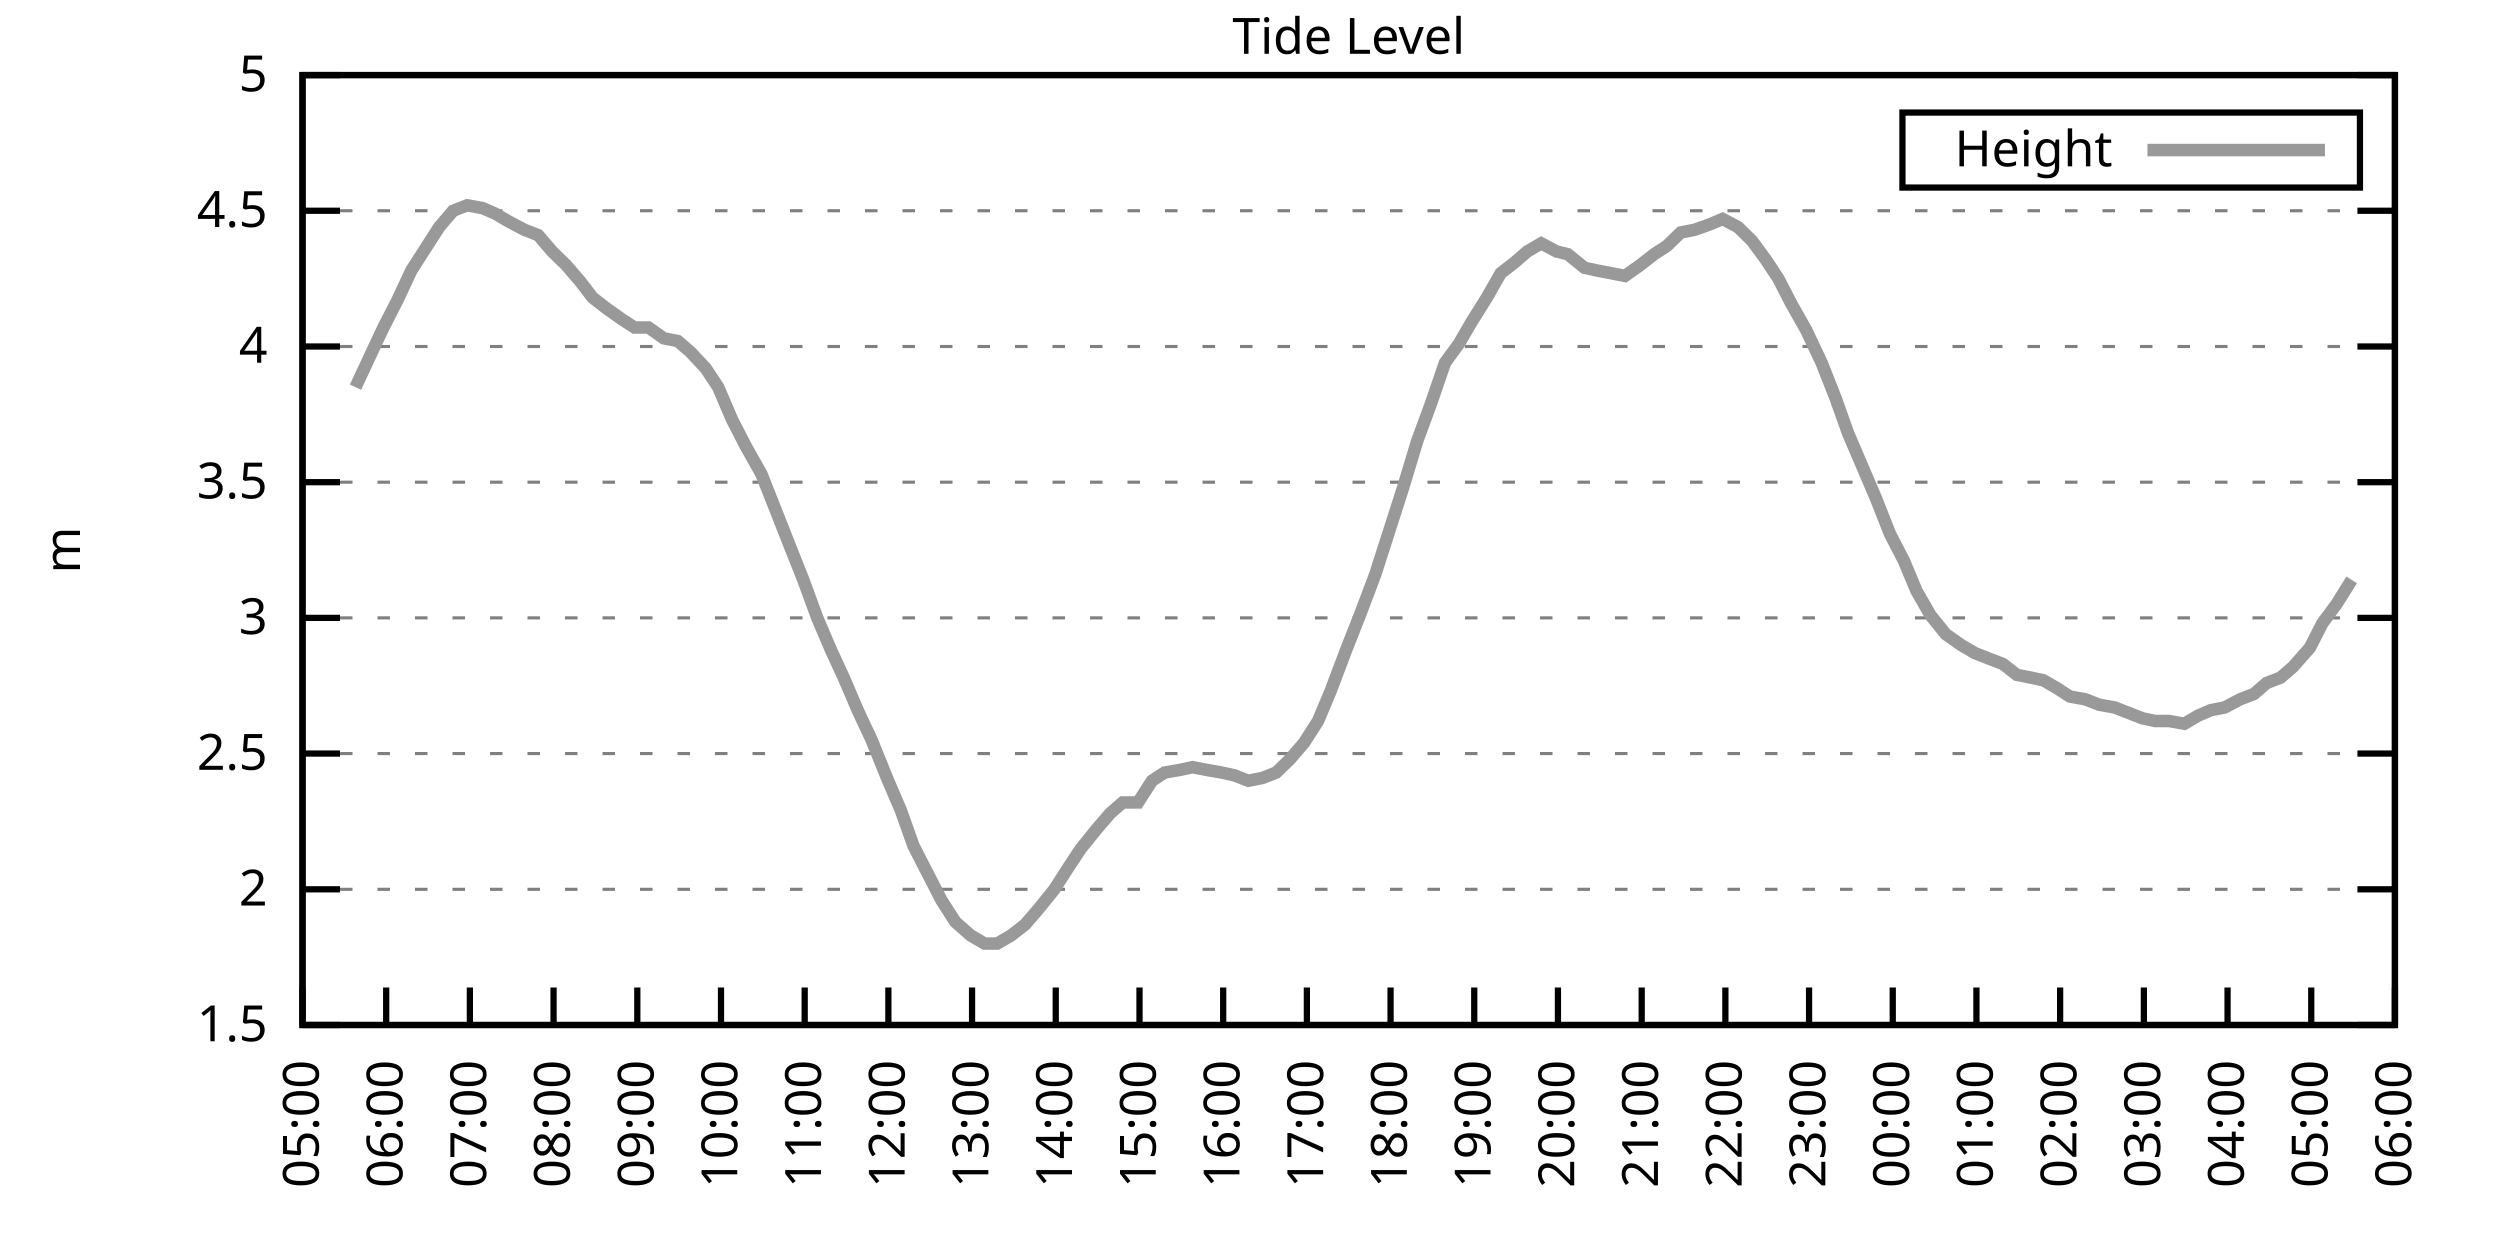
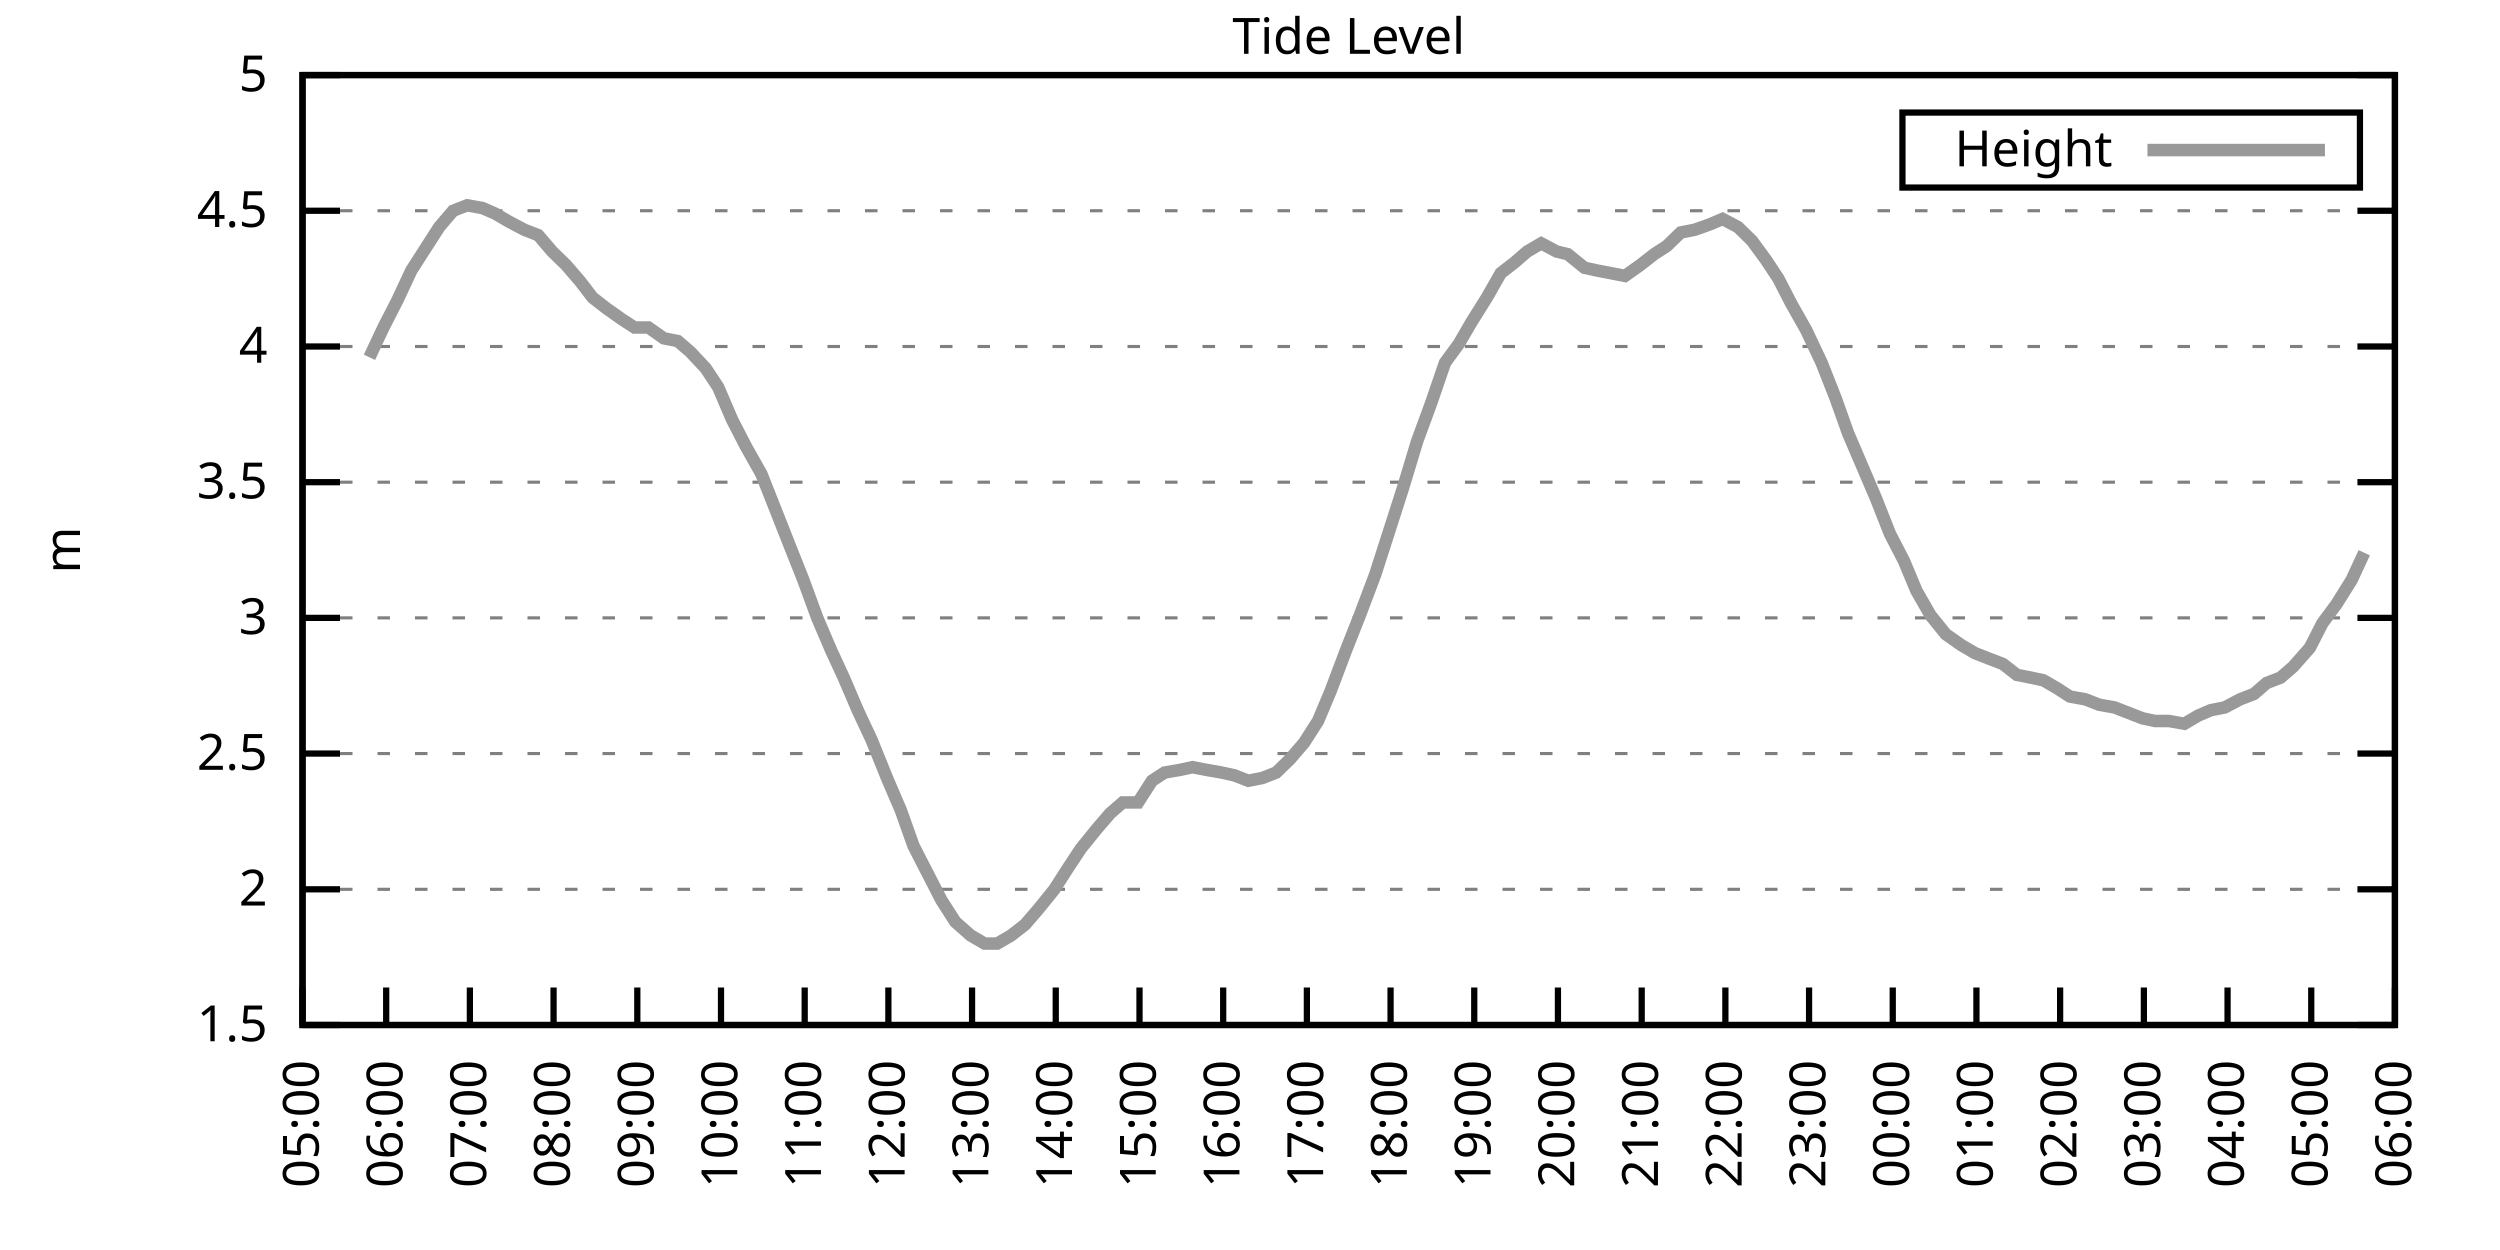
<svg xmlns="http://www.w3.org/2000/svg" xmlns:xlink="http://www.w3.org/1999/xlink" width="400" height="200" viewBox="0 0 400 200">
  <g id="gnuplot_canvas">
    <rect x="0" y="0" width="400" height="200" fill="none" />
    <defs>
      <circle id="gpDot" r="0.5" stroke-width="0.5" stroke="currentColor" />
      <path id="gpPt0" stroke-width="0.333" stroke="currentColor" d="M-1,0 h2 M0,-1 v2" />
      <path id="gpPt1" stroke-width="0.333" stroke="currentColor" d="M-1,-1 L1,1 M1,-1 L-1,1" />
      <path id="gpPt2" stroke-width="0.333" stroke="currentColor" d="M-1,0 L1,0 M0,-1 L0,1 M-1,-1 L1,1 M-1,1 L1,-1" />
      <rect id="gpPt3" stroke-width="0.333" stroke="currentColor" x="-1" y="-1" width="2" height="2" />
      <rect id="gpPt4" stroke-width="0.333" stroke="currentColor" fill="currentColor" x="-1" y="-1" width="2" height="2" />
      <circle id="gpPt5" stroke-width="0.333" stroke="currentColor" cx="0" cy="0" r="1" />
      <use xlink:href="#gpPt5" id="gpPt6" fill="currentColor" stroke="none" />
      <path id="gpPt7" stroke-width="0.333" stroke="currentColor" d="M0,-1.33 L-1.33,0.67 L1.33,0.67 z" />
      <use xlink:href="#gpPt7" id="gpPt8" fill="currentColor" stroke="none" />
      <use xlink:href="#gpPt7" id="gpPt9" stroke="currentColor" transform="rotate(180)" />
      <use xlink:href="#gpPt9" id="gpPt10" fill="currentColor" stroke="none" />
      <use xlink:href="#gpPt3" id="gpPt11" stroke="currentColor" transform="rotate(45)" />
      <use xlink:href="#gpPt11" id="gpPt12" fill="currentColor" stroke="none" />
      <path id="gpPt13" stroke-width="0.333" stroke="currentColor" d="M0,1.330 L1.265,0.411 L0.782,-1.067 L-0.782,-1.076 L-1.265,0.411 z" />
      <use xlink:href="#gpPt13" id="gpPt14" fill="currentColor" stroke="none" />
      <filter id="textbox" filterUnits="objectBoundingBox" x="0" y="0" height="1" width="1">
        <feFlood flood-color="white" flood-opacity="1" result="bgnd" />
        <feComposite in="SourceGraphic" in2="bgnd" operator="atop" />
      </filter>
      <filter id="greybox" filterUnits="objectBoundingBox" x="0" y="0" height="1" width="1">
        <feFlood flood-color="lightgrey" flood-opacity="1" result="grey" />
        <feComposite in="SourceGraphic" in2="grey" operator="atop" />
      </filter>
    </defs>
    <g fill="none" color="white" stroke="currentColor" stroke-width="1.00" stroke-linecap="butt" stroke-linejoin="miter">
</g>
    <g fill="none" color="black" stroke="currentColor" stroke-width="1.00" stroke-linecap="butt" stroke-linejoin="miter">
      <g stroke="none" shape-rendering="crispEdges">
        <polygon fill="rgb(255, 255, 255)" points="48.40,164.00 383.18,164.00 383.18,12.02 48.40,12.02 " />
      </g>
    </g>
    <g fill="none" color="black" stroke="currentColor" stroke-width="1.00" stroke-linecap="butt" stroke-linejoin="miter">
</g>
    <g fill="none" color="black" stroke="black" stroke-width="0.50" stroke-linecap="butt" stroke-linejoin="miter">
</g>
    <g fill="none" color="gray" stroke="currentColor" stroke-width="0.50" stroke-linecap="butt" stroke-linejoin="miter">
      <path stroke="gray" stroke-dasharray="2,4" class="gridline" d="M48.40,164.00 L383.19,164.00  " />
    </g>
    <g fill="none" color="gray" stroke="gray" stroke-width="1.00" stroke-linecap="butt" stroke-linejoin="miter">
</g>
    <g fill="none" color="black" stroke="currentColor" stroke-width="1.00" stroke-linecap="butt" stroke-linejoin="miter">
      <path stroke="black" d="M48.40,164.00 L54.40,164.00 M383.19,164.00 L377.19,164.00  " />
      <g transform="translate(42.80,166.60)" stroke="none" fill="black" font-family="Sans" font-size="8.00" text-anchor="end">
        <text>
          <tspan font-family="Sans"> 1.5</tspan>
        </text>
      </g>
    </g>
    <g fill="none" color="black" stroke="currentColor" stroke-width="1.00" stroke-linecap="butt" stroke-linejoin="miter">
</g>
    <g fill="none" color="black" stroke="black" stroke-width="0.50" stroke-linecap="butt" stroke-linejoin="miter">
</g>
    <g fill="none" color="gray" stroke="currentColor" stroke-width="0.50" stroke-linecap="butt" stroke-linejoin="miter">
      <path stroke="gray" stroke-dasharray="2,4" class="gridline" d="M48.40,142.29 L383.19,142.29  " />
    </g>
    <g fill="none" color="gray" stroke="gray" stroke-width="1.00" stroke-linecap="butt" stroke-linejoin="miter">
</g>
    <g fill="none" color="black" stroke="currentColor" stroke-width="1.00" stroke-linecap="butt" stroke-linejoin="miter">
      <path stroke="black" d="M48.40,142.29 L54.40,142.29 M383.19,142.29 L377.19,142.29  " />
      <g transform="translate(42.80,144.89)" stroke="none" fill="black" font-family="Sans" font-size="8.00" text-anchor="end">
        <text>
          <tspan font-family="Sans"> 2</tspan>
        </text>
      </g>
    </g>
    <g fill="none" color="black" stroke="currentColor" stroke-width="1.00" stroke-linecap="butt" stroke-linejoin="miter">
</g>
    <g fill="none" color="black" stroke="black" stroke-width="0.50" stroke-linecap="butt" stroke-linejoin="miter">
</g>
    <g fill="none" color="gray" stroke="currentColor" stroke-width="0.50" stroke-linecap="butt" stroke-linejoin="miter">
      <path stroke="gray" stroke-dasharray="2,4" class="gridline" d="M48.40,120.57 L383.19,120.57  " />
    </g>
    <g fill="none" color="gray" stroke="gray" stroke-width="1.00" stroke-linecap="butt" stroke-linejoin="miter">
</g>
    <g fill="none" color="black" stroke="currentColor" stroke-width="1.00" stroke-linecap="butt" stroke-linejoin="miter">
      <path stroke="black" d="M48.40,120.57 L54.40,120.57 M383.19,120.57 L377.19,120.57  " />
      <g transform="translate(42.80,123.17)" stroke="none" fill="black" font-family="Sans" font-size="8.00" text-anchor="end">
        <text>
          <tspan font-family="Sans"> 2.5</tspan>
        </text>
      </g>
    </g>
    <g fill="none" color="black" stroke="currentColor" stroke-width="1.00" stroke-linecap="butt" stroke-linejoin="miter">
</g>
    <g fill="none" color="black" stroke="black" stroke-width="0.50" stroke-linecap="butt" stroke-linejoin="miter">
</g>
    <g fill="none" color="gray" stroke="currentColor" stroke-width="0.50" stroke-linecap="butt" stroke-linejoin="miter">
      <path stroke="gray" stroke-dasharray="2,4" class="gridline" d="M48.40,98.86 L383.19,98.86  " />
    </g>
    <g fill="none" color="gray" stroke="gray" stroke-width="1.00" stroke-linecap="butt" stroke-linejoin="miter">
</g>
    <g fill="none" color="black" stroke="currentColor" stroke-width="1.00" stroke-linecap="butt" stroke-linejoin="miter">
      <path stroke="black" d="M48.40,98.86 L54.40,98.86 M383.19,98.86 L377.19,98.86  " />
      <g transform="translate(42.80,101.46)" stroke="none" fill="black" font-family="Sans" font-size="8.00" text-anchor="end">
        <text>
          <tspan font-family="Sans"> 3</tspan>
        </text>
      </g>
    </g>
    <g fill="none" color="black" stroke="currentColor" stroke-width="1.00" stroke-linecap="butt" stroke-linejoin="miter">
</g>
    <g fill="none" color="black" stroke="black" stroke-width="0.50" stroke-linecap="butt" stroke-linejoin="miter">
</g>
    <g fill="none" color="gray" stroke="currentColor" stroke-width="0.50" stroke-linecap="butt" stroke-linejoin="miter">
      <path stroke="gray" stroke-dasharray="2,4" class="gridline" d="M48.40,77.15 L383.19,77.15  " />
    </g>
    <g fill="none" color="gray" stroke="gray" stroke-width="1.00" stroke-linecap="butt" stroke-linejoin="miter">
</g>
    <g fill="none" color="black" stroke="currentColor" stroke-width="1.00" stroke-linecap="butt" stroke-linejoin="miter">
      <path stroke="black" d="M48.40,77.15 L54.40,77.15 M383.19,77.15 L377.19,77.15  " />
      <g transform="translate(42.80,79.75)" stroke="none" fill="black" font-family="Sans" font-size="8.00" text-anchor="end">
        <text>
          <tspan font-family="Sans"> 3.5</tspan>
        </text>
      </g>
    </g>
    <g fill="none" color="black" stroke="currentColor" stroke-width="1.00" stroke-linecap="butt" stroke-linejoin="miter">
</g>
    <g fill="none" color="black" stroke="black" stroke-width="0.50" stroke-linecap="butt" stroke-linejoin="miter">
</g>
    <g fill="none" color="gray" stroke="currentColor" stroke-width="0.50" stroke-linecap="butt" stroke-linejoin="miter">
      <path stroke="gray" stroke-dasharray="2,4" class="gridline" d="M48.40,55.44 L383.19,55.44  " />
    </g>
    <g fill="none" color="gray" stroke="gray" stroke-width="1.00" stroke-linecap="butt" stroke-linejoin="miter">
</g>
    <g fill="none" color="black" stroke="currentColor" stroke-width="1.00" stroke-linecap="butt" stroke-linejoin="miter">
      <path stroke="black" d="M48.40,55.44 L54.40,55.44 M383.19,55.44 L377.19,55.44  " />
      <g transform="translate(42.80,58.04)" stroke="none" fill="black" font-family="Sans" font-size="8.00" text-anchor="end">
        <text>
          <tspan font-family="Sans"> 4</tspan>
        </text>
      </g>
    </g>
    <g fill="none" color="black" stroke="currentColor" stroke-width="1.00" stroke-linecap="butt" stroke-linejoin="miter">
</g>
    <g fill="none" color="black" stroke="black" stroke-width="0.50" stroke-linecap="butt" stroke-linejoin="miter">
</g>
    <g fill="none" color="gray" stroke="currentColor" stroke-width="0.50" stroke-linecap="butt" stroke-linejoin="miter">
      <path stroke="gray" stroke-dasharray="2,4" class="gridline" d="M48.40,33.72 L383.19,33.72  " />
    </g>
    <g fill="none" color="gray" stroke="gray" stroke-width="1.00" stroke-linecap="butt" stroke-linejoin="miter">
</g>
    <g fill="none" color="black" stroke="currentColor" stroke-width="1.00" stroke-linecap="butt" stroke-linejoin="miter">
      <path stroke="black" d="M48.40,33.72 L54.40,33.72 M383.19,33.72 L377.19,33.72  " />
      <g transform="translate(42.80,36.32)" stroke="none" fill="black" font-family="Sans" font-size="8.00" text-anchor="end">
        <text>
          <tspan font-family="Sans"> 4.5</tspan>
        </text>
      </g>
    </g>
    <g fill="none" color="black" stroke="currentColor" stroke-width="1.00" stroke-linecap="butt" stroke-linejoin="miter">
</g>
    <g fill="none" color="black" stroke="black" stroke-width="0.50" stroke-linecap="butt" stroke-linejoin="miter">
</g>
    <g fill="none" color="gray" stroke="currentColor" stroke-width="0.50" stroke-linecap="butt" stroke-linejoin="miter">
      <path stroke="gray" stroke-dasharray="2,4" class="gridline" d="M48.40,12.01 L383.19,12.01  " />
    </g>
    <g fill="none" color="gray" stroke="gray" stroke-width="1.00" stroke-linecap="butt" stroke-linejoin="miter">
</g>
    <g fill="none" color="black" stroke="currentColor" stroke-width="1.00" stroke-linecap="butt" stroke-linejoin="miter">
      <path stroke="black" d="M48.40,12.01 L54.40,12.01 M383.19,12.01 L377.19,12.01  " />
      <g transform="translate(42.80,14.61)" stroke="none" fill="black" font-family="Sans" font-size="8.00" text-anchor="end">
        <text>
          <tspan font-family="Sans"> 5</tspan>
        </text>
      </g>
    </g>
    <g fill="none" color="black" stroke="currentColor" stroke-width="1.00" stroke-linecap="butt" stroke-linejoin="miter">
      <path stroke="black" d="M48.40,164.00 L48.40,158.00  " />
      <g transform="translate(51.00,169.60) rotate(270.00)" stroke="none" fill="black" font-family="Sans" font-size="8.00" text-anchor="end">
        <text>
          <tspan font-family="Sans">05:00</tspan>
        </text>
      </g>
    </g>
    <g fill="none" color="black" stroke="currentColor" stroke-width="1.00" stroke-linecap="butt" stroke-linejoin="miter">
      <path stroke="black" d="M61.79,164.00 L61.79,158.00  " />
      <g transform="translate(64.39,169.60) rotate(270.00)" stroke="none" fill="black" font-family="Sans" font-size="8.00" text-anchor="end">
        <text>
          <tspan font-family="Sans">06:00</tspan>
        </text>
      </g>
    </g>
    <g fill="none" color="black" stroke="currentColor" stroke-width="1.00" stroke-linecap="butt" stroke-linejoin="miter">
      <path stroke="black" d="M75.18,164.00 L75.18,158.00  " />
      <g transform="translate(77.78,169.60) rotate(270.00)" stroke="none" fill="black" font-family="Sans" font-size="8.00" text-anchor="end">
        <text>
          <tspan font-family="Sans">07:00</tspan>
        </text>
      </g>
    </g>
    <g fill="none" color="black" stroke="currentColor" stroke-width="1.00" stroke-linecap="butt" stroke-linejoin="miter">
      <path stroke="black" d="M88.57,164.00 L88.57,158.00  " />
      <g transform="translate(91.17,169.60) rotate(270.00)" stroke="none" fill="black" font-family="Sans" font-size="8.00" text-anchor="end">
        <text>
          <tspan font-family="Sans">08:00</tspan>
        </text>
      </g>
    </g>
    <g fill="none" color="black" stroke="currentColor" stroke-width="1.00" stroke-linecap="butt" stroke-linejoin="miter">
      <path stroke="black" d="M101.97,164.00 L101.97,158.00  " />
      <g transform="translate(104.57,169.60) rotate(270.00)" stroke="none" fill="black" font-family="Sans" font-size="8.00" text-anchor="end">
        <text>
          <tspan font-family="Sans">09:00</tspan>
        </text>
      </g>
    </g>
    <g fill="none" color="black" stroke="currentColor" stroke-width="1.00" stroke-linecap="butt" stroke-linejoin="miter">
      <path stroke="black" d="M115.36,164.00 L115.36,158.00  " />
      <g transform="translate(117.96,169.60) rotate(270.00)" stroke="none" fill="black" font-family="Sans" font-size="8.00" text-anchor="end">
        <text>
          <tspan font-family="Sans">10:00</tspan>
        </text>
      </g>
    </g>
    <g fill="none" color="black" stroke="currentColor" stroke-width="1.00" stroke-linecap="butt" stroke-linejoin="miter">
      <path stroke="black" d="M128.75,164.00 L128.75,158.00  " />
      <g transform="translate(131.35,169.60) rotate(270.00)" stroke="none" fill="black" font-family="Sans" font-size="8.00" text-anchor="end">
        <text>
          <tspan font-family="Sans">11:00</tspan>
        </text>
      </g>
    </g>
    <g fill="none" color="black" stroke="currentColor" stroke-width="1.00" stroke-linecap="butt" stroke-linejoin="miter">
      <path stroke="black" d="M142.14,164.00 L142.14,158.00  " />
      <g transform="translate(144.74,169.60) rotate(270.00)" stroke="none" fill="black" font-family="Sans" font-size="8.00" text-anchor="end">
        <text>
          <tspan font-family="Sans">12:00</tspan>
        </text>
      </g>
    </g>
    <g fill="none" color="black" stroke="currentColor" stroke-width="1.00" stroke-linecap="butt" stroke-linejoin="miter">
      <path stroke="black" d="M155.53,164.00 L155.53,158.00  " />
      <g transform="translate(158.13,169.60) rotate(270.00)" stroke="none" fill="black" font-family="Sans" font-size="8.00" text-anchor="end">
        <text>
          <tspan font-family="Sans">13:00</tspan>
        </text>
      </g>
    </g>
    <g fill="none" color="black" stroke="currentColor" stroke-width="1.00" stroke-linecap="butt" stroke-linejoin="miter">
      <path stroke="black" d="M168.92,164.00 L168.92,158.00  " />
      <g transform="translate(171.52,169.60) rotate(270.00)" stroke="none" fill="black" font-family="Sans" font-size="8.00" text-anchor="end">
        <text>
          <tspan font-family="Sans">14:00</tspan>
        </text>
      </g>
    </g>
    <g fill="none" color="black" stroke="currentColor" stroke-width="1.00" stroke-linecap="butt" stroke-linejoin="miter">
      <path stroke="black" d="M182.32,164.00 L182.32,158.00  " />
      <g transform="translate(184.92,169.60) rotate(270.00)" stroke="none" fill="black" font-family="Sans" font-size="8.00" text-anchor="end">
        <text>
          <tspan font-family="Sans">15:00</tspan>
        </text>
      </g>
    </g>
    <g fill="none" color="black" stroke="currentColor" stroke-width="1.00" stroke-linecap="butt" stroke-linejoin="miter">
      <path stroke="black" d="M195.71,164.00 L195.71,158.00  " />
      <g transform="translate(198.31,169.60) rotate(270.00)" stroke="none" fill="black" font-family="Sans" font-size="8.00" text-anchor="end">
        <text>
          <tspan font-family="Sans">16:00</tspan>
        </text>
      </g>
    </g>
    <g fill="none" color="black" stroke="currentColor" stroke-width="1.00" stroke-linecap="butt" stroke-linejoin="miter">
      <path stroke="black" d="M209.10,164.00 L209.10,158.00  " />
      <g transform="translate(211.70,169.60) rotate(270.00)" stroke="none" fill="black" font-family="Sans" font-size="8.00" text-anchor="end">
        <text>
          <tspan font-family="Sans">17:00</tspan>
        </text>
      </g>
    </g>
    <g fill="none" color="black" stroke="currentColor" stroke-width="1.00" stroke-linecap="butt" stroke-linejoin="miter">
      <path stroke="black" d="M222.49,164.00 L222.49,158.00  " />
      <g transform="translate(225.09,169.60) rotate(270.00)" stroke="none" fill="black" font-family="Sans" font-size="8.00" text-anchor="end">
        <text>
          <tspan font-family="Sans">18:00</tspan>
        </text>
      </g>
    </g>
    <g fill="none" color="black" stroke="currentColor" stroke-width="1.00" stroke-linecap="butt" stroke-linejoin="miter">
      <path stroke="black" d="M235.88,164.00 L235.88,158.00  " />
      <g transform="translate(238.48,169.60) rotate(270.00)" stroke="none" fill="black" font-family="Sans" font-size="8.00" text-anchor="end">
        <text>
          <tspan font-family="Sans">19:00</tspan>
        </text>
      </g>
    </g>
    <g fill="none" color="black" stroke="currentColor" stroke-width="1.00" stroke-linecap="butt" stroke-linejoin="miter">
      <path stroke="black" d="M249.27,164.00 L249.27,158.00  " />
      <g transform="translate(251.87,169.60) rotate(270.00)" stroke="none" fill="black" font-family="Sans" font-size="8.00" text-anchor="end">
        <text>
          <tspan font-family="Sans">20:00</tspan>
        </text>
      </g>
    </g>
    <g fill="none" color="black" stroke="currentColor" stroke-width="1.00" stroke-linecap="butt" stroke-linejoin="miter">
      <path stroke="black" d="M262.67,164.00 L262.67,158.00  " />
      <g transform="translate(265.27,169.60) rotate(270.00)" stroke="none" fill="black" font-family="Sans" font-size="8.00" text-anchor="end">
        <text>
          <tspan font-family="Sans">21:00</tspan>
        </text>
      </g>
    </g>
    <g fill="none" color="black" stroke="currentColor" stroke-width="1.00" stroke-linecap="butt" stroke-linejoin="miter">
      <path stroke="black" d="M276.06,164.00 L276.06,158.00  " />
      <g transform="translate(278.66,169.60) rotate(270.00)" stroke="none" fill="black" font-family="Sans" font-size="8.00" text-anchor="end">
        <text>
          <tspan font-family="Sans">22:00</tspan>
        </text>
      </g>
    </g>
    <g fill="none" color="black" stroke="currentColor" stroke-width="1.00" stroke-linecap="butt" stroke-linejoin="miter">
      <path stroke="black" d="M289.45,164.00 L289.45,158.00  " />
      <g transform="translate(292.05,169.60) rotate(270.00)" stroke="none" fill="black" font-family="Sans" font-size="8.00" text-anchor="end">
        <text>
          <tspan font-family="Sans">23:00</tspan>
        </text>
      </g>
    </g>
    <g fill="none" color="black" stroke="currentColor" stroke-width="1.00" stroke-linecap="butt" stroke-linejoin="miter">
      <path stroke="black" d="M302.84,164.00 L302.84,158.00  " />
      <g transform="translate(305.44,169.60) rotate(270.00)" stroke="none" fill="black" font-family="Sans" font-size="8.00" text-anchor="end">
        <text>
          <tspan font-family="Sans">00:00</tspan>
        </text>
      </g>
    </g>
    <g fill="none" color="black" stroke="currentColor" stroke-width="1.00" stroke-linecap="butt" stroke-linejoin="miter">
      <path stroke="black" d="M316.23,164.00 L316.23,158.00  " />
      <g transform="translate(318.83,169.60) rotate(270.00)" stroke="none" fill="black" font-family="Sans" font-size="8.00" text-anchor="end">
        <text>
          <tspan font-family="Sans">01:00</tspan>
        </text>
      </g>
    </g>
    <g fill="none" color="black" stroke="currentColor" stroke-width="1.00" stroke-linecap="butt" stroke-linejoin="miter">
      <path stroke="black" d="M329.62,164.00 L329.62,158.00  " />
      <g transform="translate(332.22,169.60) rotate(270.00)" stroke="none" fill="black" font-family="Sans" font-size="8.00" text-anchor="end">
        <text>
          <tspan font-family="Sans">02:00</tspan>
        </text>
      </g>
    </g>
    <g fill="none" color="black" stroke="currentColor" stroke-width="1.00" stroke-linecap="butt" stroke-linejoin="miter">
      <path stroke="black" d="M343.02,164.00 L343.02,158.00  " />
      <g transform="translate(345.62,169.60) rotate(270.00)" stroke="none" fill="black" font-family="Sans" font-size="8.00" text-anchor="end">
        <text>
          <tspan font-family="Sans">03:00</tspan>
        </text>
      </g>
    </g>
    <g fill="none" color="black" stroke="currentColor" stroke-width="1.00" stroke-linecap="butt" stroke-linejoin="miter">
      <path stroke="black" d="M356.41,164.00 L356.41,158.00  " />
      <g transform="translate(359.01,169.60) rotate(270.00)" stroke="none" fill="black" font-family="Sans" font-size="8.00" text-anchor="end">
        <text>
          <tspan font-family="Sans">04:00</tspan>
        </text>
      </g>
    </g>
    <g fill="none" color="black" stroke="currentColor" stroke-width="1.00" stroke-linecap="butt" stroke-linejoin="miter">
      <path stroke="black" d="M369.80,164.00 L369.80,158.00  " />
      <g transform="translate(372.40,169.60) rotate(270.00)" stroke="none" fill="black" font-family="Sans" font-size="8.00" text-anchor="end">
        <text>
          <tspan font-family="Sans">05:00</tspan>
        </text>
      </g>
    </g>
    <g fill="none" color="black" stroke="currentColor" stroke-width="1.00" stroke-linecap="butt" stroke-linejoin="miter">
      <path stroke="black" d="M383.19,164.00 L383.19,158.00  " />
      <g transform="translate(385.79,169.60) rotate(270.00)" stroke="none" fill="black" font-family="Sans" font-size="8.00" text-anchor="end">
        <text>
          <tspan font-family="Sans">06:00</tspan>
        </text>
      </g>
    </g>
    <g fill="none" color="black" stroke="currentColor" stroke-width="1.00" stroke-linecap="butt" stroke-linejoin="miter">
</g>
    <g fill="none" color="black" stroke="currentColor" stroke-width="1.00" stroke-linecap="butt" stroke-linejoin="miter">
      <path stroke="black" d="M48.40,12.01 L48.40,164.00 L383.19,164.00 L383.19,12.01 L48.40,12.01 Z  " />
    </g>
    <g fill="none" color="black" stroke="currentColor" stroke-width="1.00" stroke-linecap="butt" stroke-linejoin="miter">
</g>
    <g fill="none" color="black" stroke="currentColor" stroke-width="1.00" stroke-linecap="butt" stroke-linejoin="miter">
      <path stroke="black" d="M304.39,30.01 L304.39,18.01 L377.59,18.01 L377.59,30.01 L304.39,30.01 Z  " />
    </g>
    <g id="Tide_level_plot_1">
      <g fill="none" color="white" stroke="black" stroke-width="2.00" stroke-linecap="butt" stroke-linejoin="miter">
</g>
      <g fill="none" color="black" stroke="currentColor" stroke-width="2.00" stroke-linecap="butt" stroke-linejoin="miter">
        <g transform="translate(337.99,26.61)" stroke="none" fill="black" font-family="Sans" font-size="8.00" text-anchor="end">
          <text>
            <tspan font-family="Sans">Height</tspan>
          </text>
        </g>
      </g>
      <g fill="none" color="black" stroke="currentColor" stroke-width="2.00" stroke-linecap="butt" stroke-linejoin="miter">
-         <path stroke="rgb(153, 153, 153)" d="M343.59,24.01 L371.99,24.01 M56.88,61.95 L59.11,57.17 L61.35,52.40 L63.58,48.05 L65.81,43.28 L68.04,39.80   L70.27,36.33 L72.50,33.72 L74.74,32.85 L77.19,33.29 L79.20,34.16 L81.43,35.46 L83.89,36.76 L86.12,37.63   L88.35,40.24 L90.58,42.41 L92.82,45.01 L94.82,47.62 L97.06,49.36 L99.51,51.09 L101.52,52.40 L103.75,52.40   L106.21,54.13 L108.44,54.57 L110.45,56.30 L112.90,58.91 L114.91,61.95 L117.14,67.16 L119.38,71.50 L121.83,75.85   L124.06,81.49 L126.29,87.14 L128.53,92.78 L130.76,98.86 L132.99,104.07 L135.00,108.42 L137.23,113.63 L139.46,118.40   L141.92,124.48 L144.15,129.69 L146.16,135.34 L148.39,139.68 L150.62,144.02 L152.85,147.50 L155.31,149.67 L157.54,150.97   L159.55,150.97 L161.78,149.67 L164.01,147.93 L166.25,145.33 L168.70,142.29 L170.93,138.81 L172.94,135.77 L175.40,132.73   L177.63,130.13 L179.64,128.39 L182.09,128.39 L184.32,124.92 L186.33,123.61 L188.79,123.18 L190.80,122.75 L193.03,123.18   L195.48,123.61 L197.49,124.05 L199.73,124.92 L201.96,124.48 L204.19,123.61 L206.42,121.44 L208.65,118.84 L210.88,115.36   L212.89,110.59 L215.35,104.07 L217.58,98.43 L220.04,91.91 L222.27,84.97 L224.50,78.02 L226.73,70.63 L228.96,64.56   L231.20,58.04 L233.43,55.00 L235.44,51.53 L237.89,47.62 L240.12,43.71 L242.36,41.97 L244.36,40.24 L246.60,38.93   L249.05,40.24 L250.84,40.67 L253.51,42.84 L255.52,43.28 L257.76,43.71 L259.99,44.15 L262.44,42.41 L264.67,40.67   L266.68,39.37 L268.92,37.20 L271.15,36.76 L273.60,35.89 L275.61,35.03 L278.07,36.33 L280.30,38.50 L282.53,41.54   L284.54,44.58 L286.55,48.49 L289.00,52.83 L291.46,58.04 L293.69,63.69 L295.70,69.33 L297.93,74.54 L300.16,79.75   L302.39,85.40 L304.63,89.74 L306.63,94.52 L308.87,98.43 L311.32,101.47 L313.78,103.20 L316.01,104.51 L318.24,105.38   L320.47,106.24 L322.70,107.98 L324.94,108.42 L326.95,108.85 L329.18,110.15 L331.19,111.45 L333.64,111.89 L335.87,112.76   L338.33,113.19 L342.79,114.93 L344.80,115.36 L347.03,115.36 L349.49,115.80 L351.72,114.49 L353.73,113.63 L355.96,113.19   L358.42,111.89 L360.65,111.02 L362.66,109.28 L364.89,108.42 L366.90,106.68 L369.58,103.64 L371.58,99.73 L373.82,96.69   L376.27,92.78  " />
+         <path stroke="rgb(153, 153, 153)" d="M343.59,24.01 L371.99,24.01 M59.11,57.17 L61.35,52.40 L63.58,48.05 L65.81,43.28 L68.04,39.80 L70.27,36.33   L72.50,33.72 L74.74,32.85 L77.19,33.29 L79.20,34.16 L81.43,35.46 L83.89,36.76 L86.12,37.63 L88.35,40.24   L90.58,42.41 L92.82,45.01 L94.82,47.62 L97.06,49.36 L99.51,51.09 L101.52,52.40 L103.75,52.40 L106.21,54.13   L108.44,54.57 L110.45,56.30 L112.90,58.91 L114.91,61.95 L117.14,67.16 L119.38,71.50 L121.83,75.85 L124.06,81.49   L126.29,87.14 L128.53,92.78 L130.76,98.86 L132.99,104.07 L135.00,108.42 L137.23,113.63 L139.46,118.40 L141.92,124.48   L144.15,129.69 L146.16,135.34 L148.39,139.68 L150.62,144.02 L152.85,147.50 L155.31,149.67 L157.54,150.97 L159.55,150.97   L161.78,149.67 L164.01,147.93 L166.25,145.33 L168.70,142.29 L170.93,138.81 L172.94,135.77 L175.40,132.73 L177.63,130.13   L179.64,128.39 L182.09,128.39 L184.32,124.92 L186.33,123.61 L188.79,123.18 L190.80,122.75 L193.03,123.18 L195.48,123.61   L197.49,124.05 L199.73,124.92 L201.96,124.48 L204.19,123.61 L206.42,121.44 L208.65,118.84 L210.88,115.36 L212.89,110.59   L215.35,104.07 L217.58,98.43 L220.04,91.91 L222.27,84.97 L224.50,78.02 L226.73,70.63 L228.96,64.56 L231.20,58.04   L233.43,55.00 L235.44,51.53 L237.89,47.62 L240.12,43.71 L242.36,41.97 L244.36,40.24 L246.60,38.93 L249.05,40.24   L250.84,40.67 L253.51,42.84 L255.52,43.28 L257.76,43.71 L259.99,44.15 L262.44,42.41 L264.67,40.67 L266.68,39.37   L268.92,37.20 L271.15,36.76 L273.60,35.89 L275.61,35.03 L278.07,36.33 L280.30,38.50 L282.53,41.54 L284.54,44.58   L286.55,48.49 L289.00,52.83 L291.46,58.04 L293.69,63.69 L295.70,69.33 L297.93,74.54 L300.16,79.75 L302.39,85.40   L304.63,89.74 L306.63,94.52 L308.87,98.43 L311.32,101.47 L313.78,103.20 L316.01,104.51 L318.24,105.38 L320.47,106.24   L322.70,107.98 L324.94,108.42 L326.95,108.85 L329.18,110.15 L331.19,111.45 L333.64,111.89 L335.87,112.76 L338.33,113.19   L342.79,114.93 L344.80,115.36 L347.03,115.36 L349.49,115.80 L351.72,114.49 L353.73,113.63 L355.96,113.19 L358.42,111.89   L360.65,111.02 L362.66,109.28 L364.89,108.42 L366.90,106.68 L369.58,103.64 L371.58,99.73 L373.82,96.69 L376.27,92.78   L378.28,88.44  " />
      </g>
    </g>
    <g fill="none" color="black" stroke="currentColor" stroke-width="2.00" stroke-linecap="butt" stroke-linejoin="miter">
</g>
    <g fill="none" color="black" stroke="black" stroke-width="1.00" stroke-linecap="butt" stroke-linejoin="miter">
</g>
    <g fill="none" color="black" stroke="currentColor" stroke-width="1.00" stroke-linecap="butt" stroke-linejoin="miter">
      <path stroke="black" d="M48.40,12.01 L48.40,164.00 L383.19,164.00 L383.19,12.01 L48.40,12.01 Z  " />
      <g transform="translate(12.80,88.01) rotate(270.00)" stroke="none" fill="black" font-family="Sans" font-size="8.00" text-anchor="middle">
        <text>
          <tspan font-family="Sans">m</tspan>
        </text>
      </g>
    </g>
    <g fill="none" color="black" stroke="currentColor" stroke-width="1.00" stroke-linecap="butt" stroke-linejoin="miter">
</g>
    <g fill="none" color="black" stroke="currentColor" stroke-width="1.00" stroke-linecap="butt" stroke-linejoin="miter">
      <g transform="translate(215.79,8.61)" stroke="none" fill="black" font-family="Sans" font-size="8.00" text-anchor="middle">
        <text>
          <tspan font-family="Sans">Tide Level</tspan>
        </text>
      </g>
    </g>
    <g fill="none" color="black" stroke="currentColor" stroke-width="1.00" stroke-linecap="butt" stroke-linejoin="miter">
</g>
  </g>
</svg>
